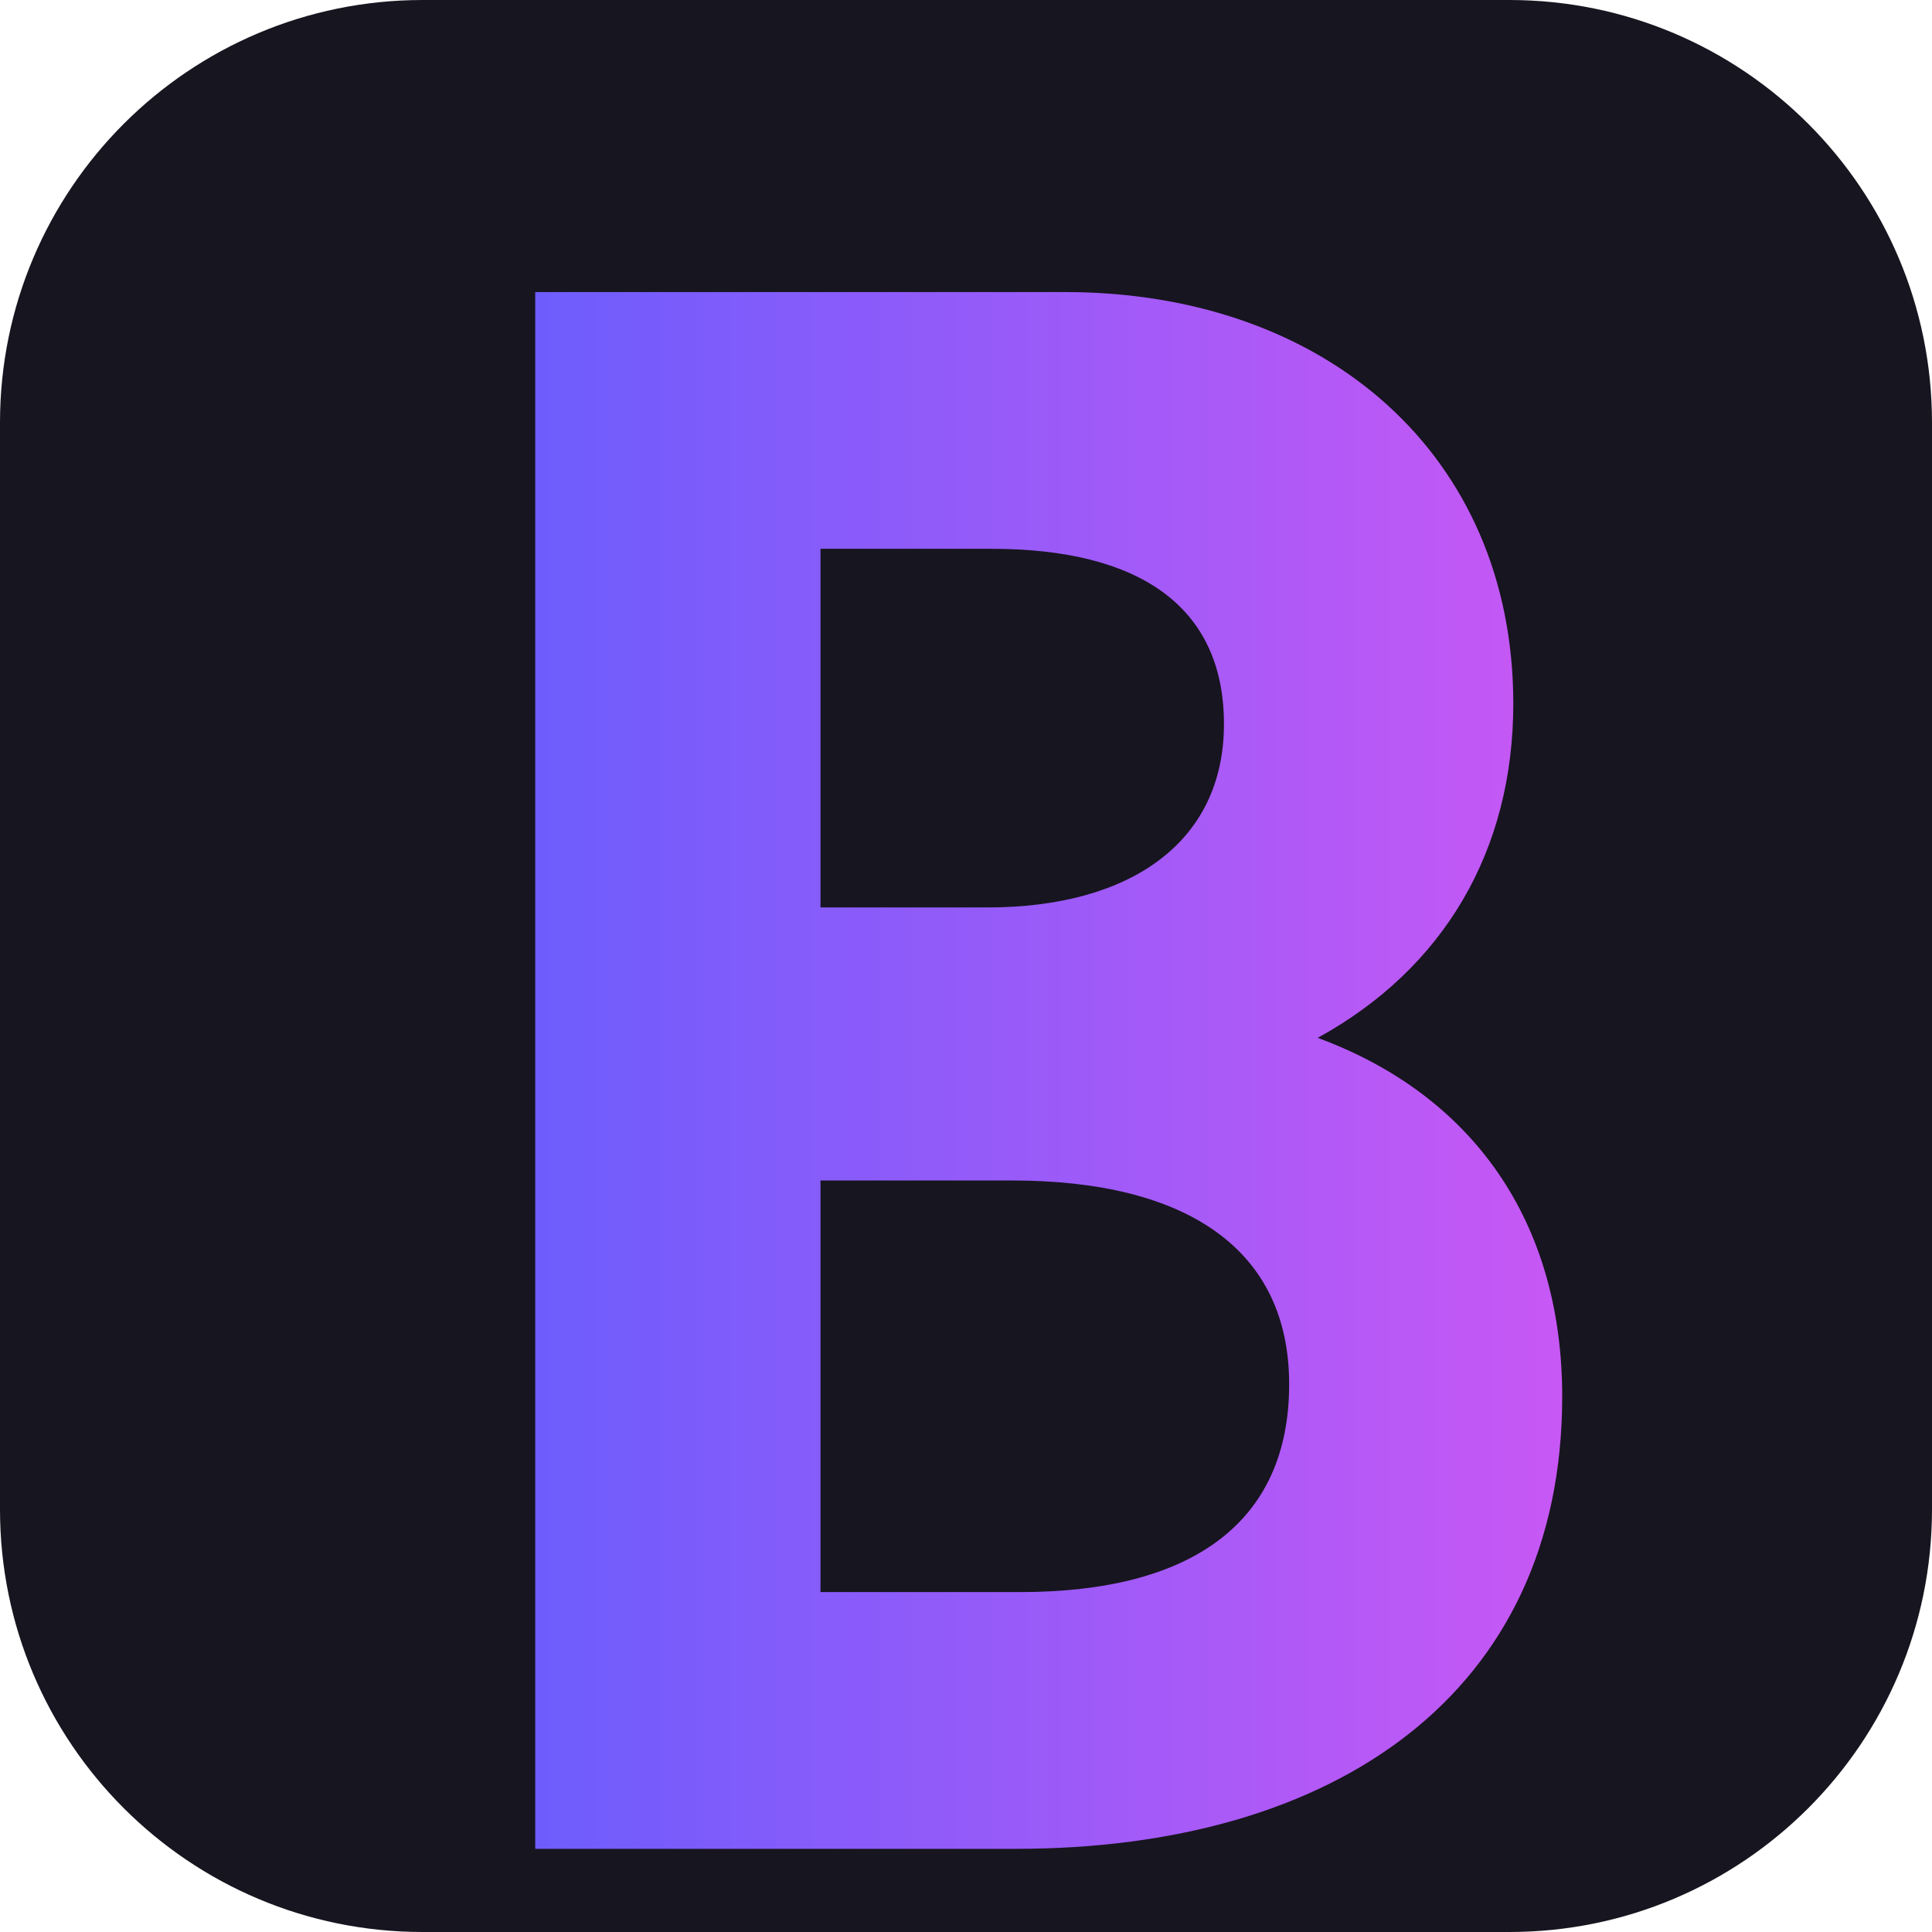
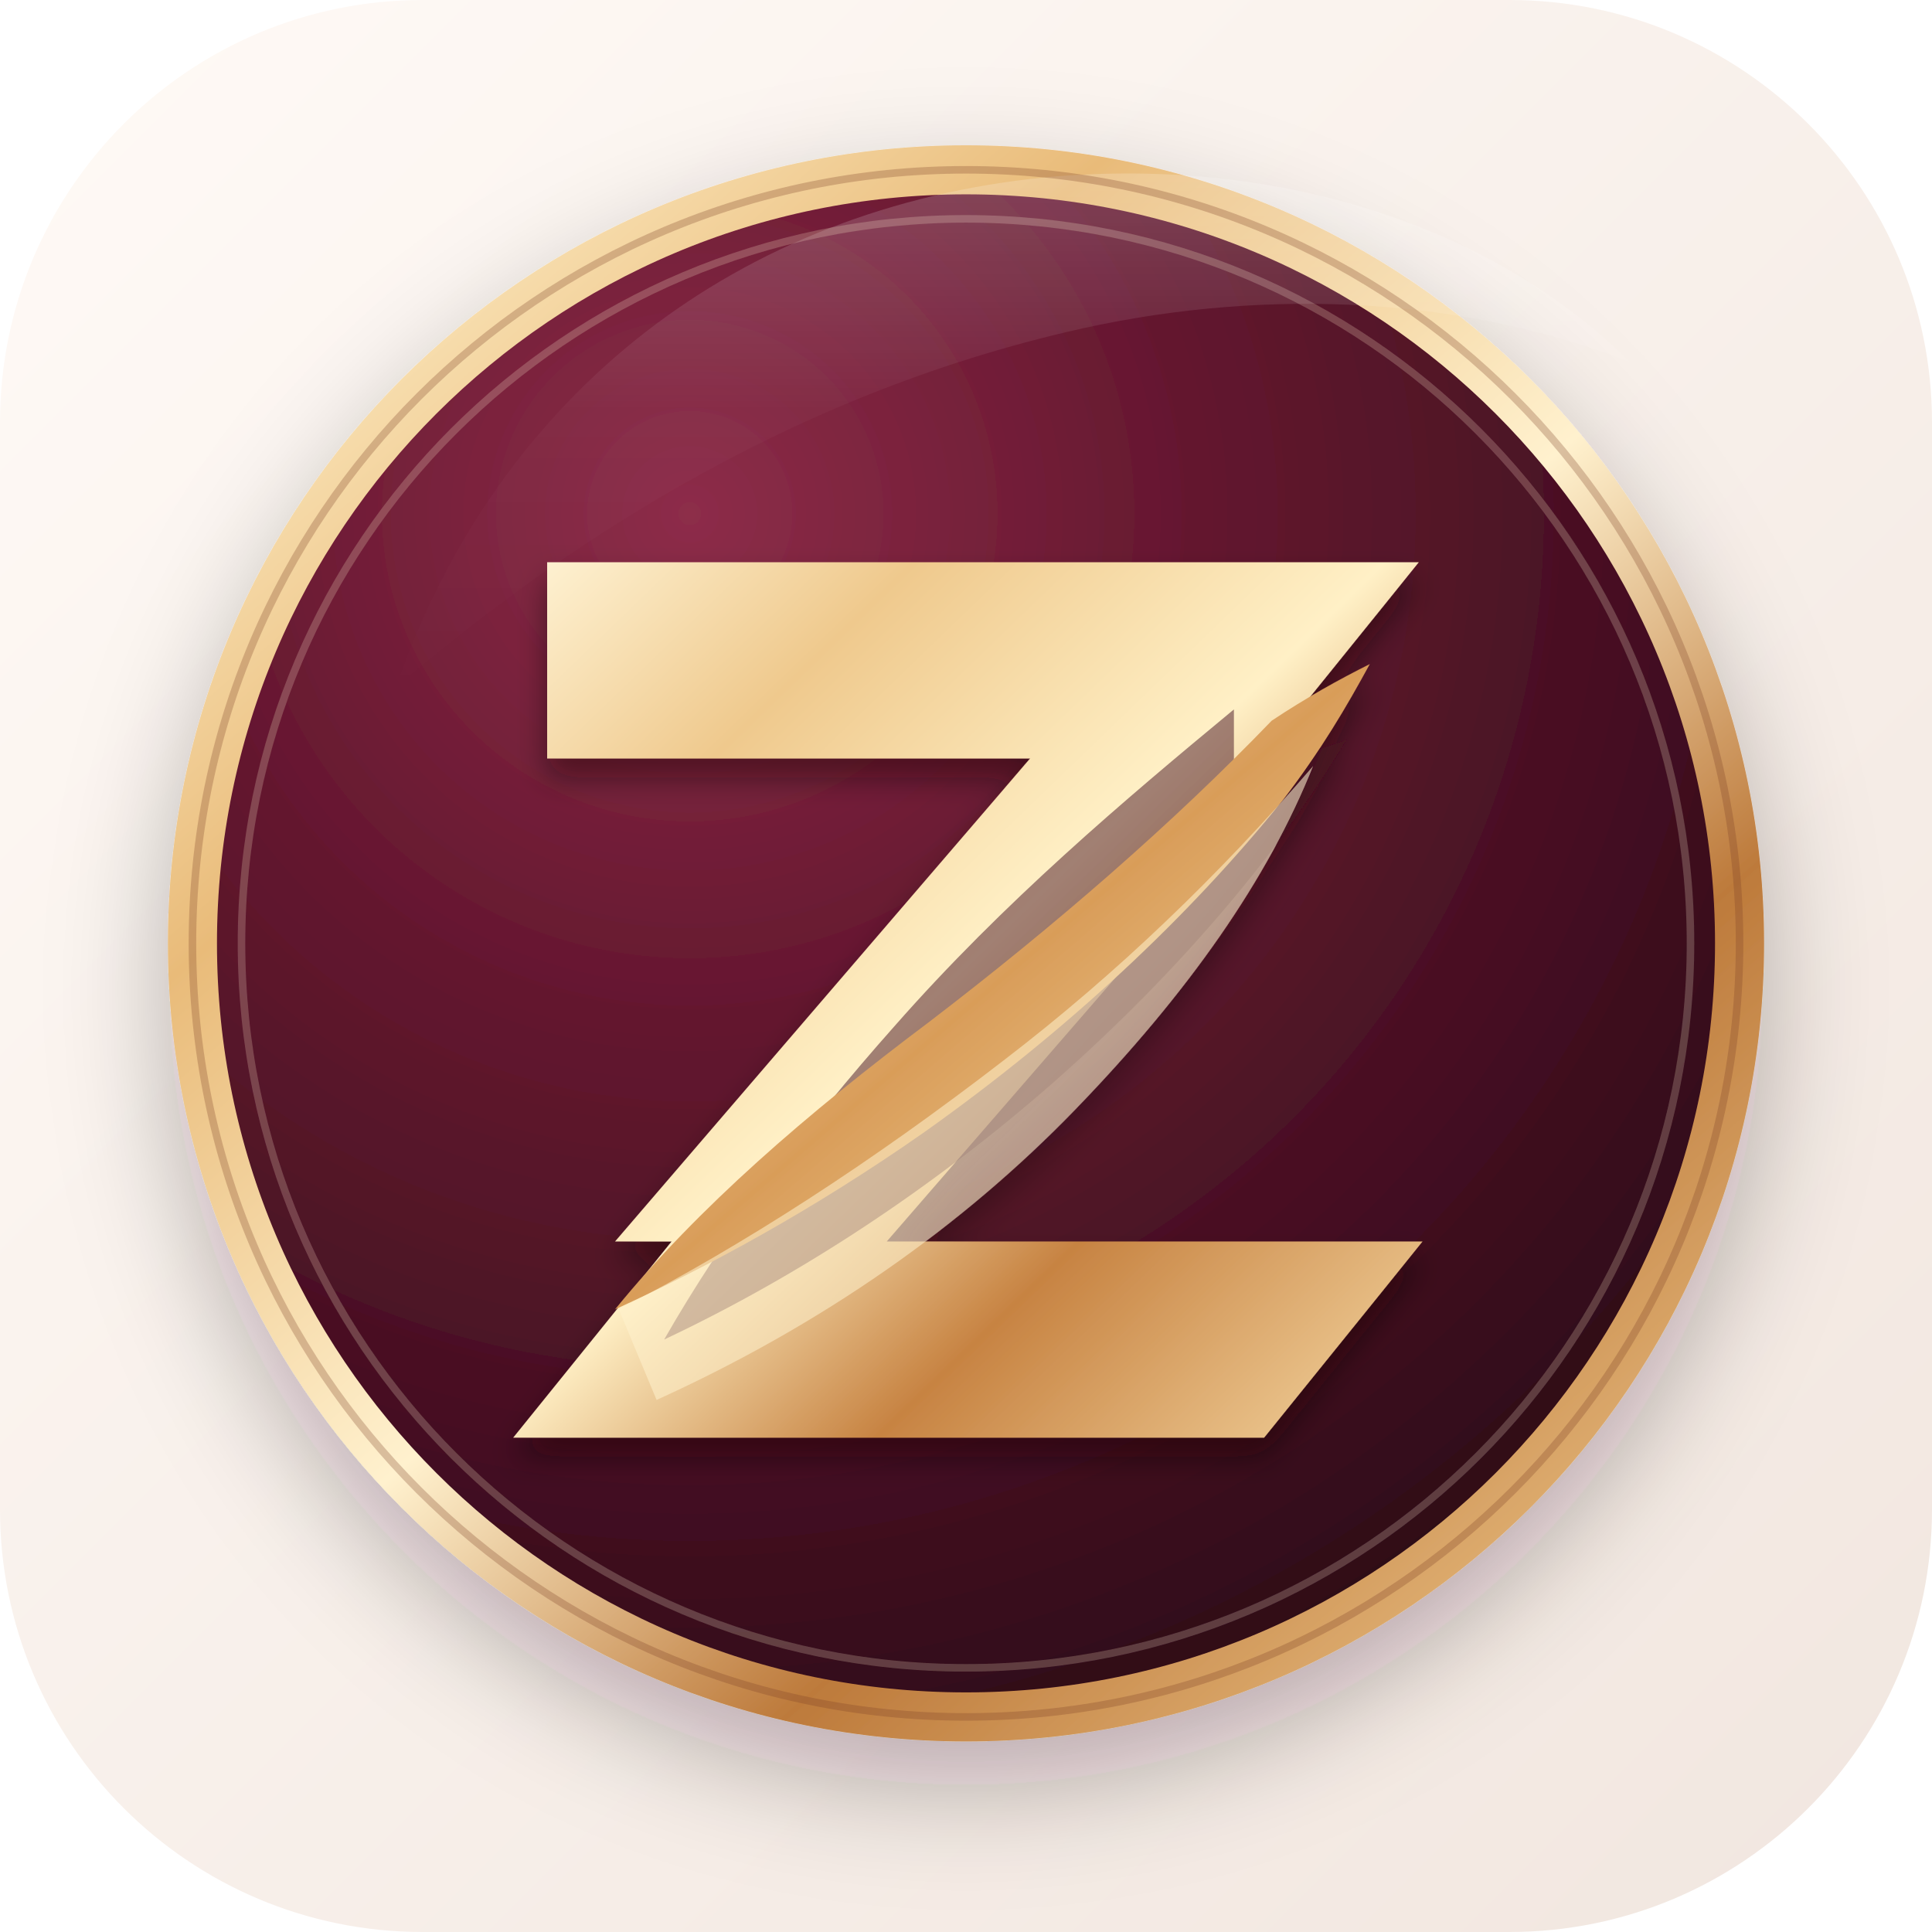
- <svg xmlns="http://www.w3.org/2000/svg" viewBox="0 0 512 512">
+ <svg xmlns="http://www.w3.org/2000/svg" viewBox="0 0 512 512" role="img" aria-label="ZAIA">
  <defs>
-     <linearGradient id="g" x1="0" x2="1">
-       <stop stop-color="#6d5dfc" />
-       <stop offset="1" stop-color="#c858f5" />
+     <linearGradient id="canvas" x1="0" y1="0" x2="1" y2="1">
+       <stop stop-color="#fffaf6" />
+       <stop offset="1" stop-color="#f1e6df" />
    </linearGradient>
+     <radialGradient id="wine" cx="32%" cy="22%" r="86%">
+       <stop offset="0" stop-color="#8d2d49" />
+       <stop offset="0.38" stop-color="#64172f" />
+       <stop offset="0.72" stop-color="#451022" />
+       <stop offset="1" stop-color="#2b0916" />
+     </radialGradient>
+     <linearGradient id="rim" x1="0.08" y1="0.02" x2="0.94" y2="1">
+       <stop stop-color="#fff0ca" />
+       <stop offset="0.24" stop-color="#e9bb79" />
+       <stop offset="0.5" stop-color="#fff1ce" />
+       <stop offset="0.72" stop-color="#bd7a3b" />
+       <stop offset="1" stop-color="#f0c98d" />
+     </linearGradient>
+     <linearGradient id="gold" x1="0" y1="0" x2="1" y2="1">
+       <stop stop-color="#fff4d6" />
+       <stop offset="0.22" stop-color="#efc98d" />
+       <stop offset="0.48" stop-color="#fff0c6" />
+       <stop offset="0.7" stop-color="#c78342" />
+       <stop offset="1" stop-color="#f5d7a2" />
+     </linearGradient>
+     <linearGradient id="ribbon" x1="0" y1="0" x2="1" y2="1">
+       <stop stop-color="#fff6db" />
+       <stop offset="0.5" stop-color="#d99d59" />
+       <stop offset="1" stop-color="#fff0c4" />
+     </linearGradient>
+     <linearGradient id="gloss" x1="0" y1="0" x2="0" y2="1">
+       <stop stop-color="#ffffff" stop-opacity="0.34" />
+       <stop offset="0.46" stop-color="#ffffff" stop-opacity="0.05" />
+       <stop offset="1" stop-color="#ffffff" stop-opacity="0" />
+     </linearGradient>
+     <filter id="shadow" x="-30%" y="-30%" width="160%" height="170%">
+       <feDropShadow dx="0" dy="12" stdDeviation="15" flood-color="#260812" flood-opacity="0.28" />
+     </filter>
+     <filter id="zshadow" x="-30%" y="-30%" width="160%" height="160%">
+       <feDropShadow dx="0" dy="5" stdDeviation="4" flood-color="#200711" flood-opacity="0.45" />
+     </filter>
  </defs>
-   <rect width="512" height="512" rx="112" fill="#17151f" />
-   <path d="M148 130h130c64 0 110 40 110 101 0 36-17 65-48 82 38 14 60 45 60 88 0 73-56 111-134 111H148V130Zm111 151c35 0 58-16 58-45 0-29-21-43-57-43h-42v88h41Zm8 168c42 0 66-17 66-51 0-33-25-50-68-50h-47v101h49Z" fill="url(#g)" transform="translate(-18 -63) scale(1.08)" />
+   <rect width="512" height="512" rx="112" fill="url(#canvas)" />
+   <g filter="url(#shadow)">
+     <circle cx="256" cy="250" r="205" fill="url(#wine)" stroke="url(#rim)" stroke-width="13" />
+     <circle cx="256" cy="250" r="192" fill="none" stroke="#fff1cf" stroke-opacity="0.22" stroke-width="2" />
+   </g>
+   <path d="M105 182c27-78 91-127 172-135 65-6 121 15 155 49-43-17-95-20-145-9-81 18-142 61-182 95Z" fill="url(#gloss)" opacity="0.55" />
+   <g filter="url(#zshadow)">
+     <path d="M145 149h231l-42 52h-61l-110 128h214l-42 52H136l42-52h57l111-128H145Z" fill="url(#gold)" />
+     <path d="M327 188c-29 24-61 51-90 84-24 27-45 55-61 83 36-17 71-40 103-68 34-30 60-61 78-91-10 3-20 7-30 12Z" fill="#431020" opacity="0.5" />
+     <path d="M337 191c-26 27-57 54-91 80-32 24-61 49-83 76 24-11 52-26 82-47 38-27 70-57 95-88 10-13 17-25 23-36-8 4-17 9-26 15Z" fill="url(#ribbon)" />
+     <path d="M164 347c33-17 67-39 102-66 30-23 57-49 82-78-12 30-33 60-63 91-30 31-67 57-111 77Z" fill="#fff2ce" opacity="0.55" />
+   </g>
+   <circle cx="256" cy="250" r="205" fill="none" stroke="#7a3d24" stroke-opacity="0.28" stroke-width="2" />
</svg>
